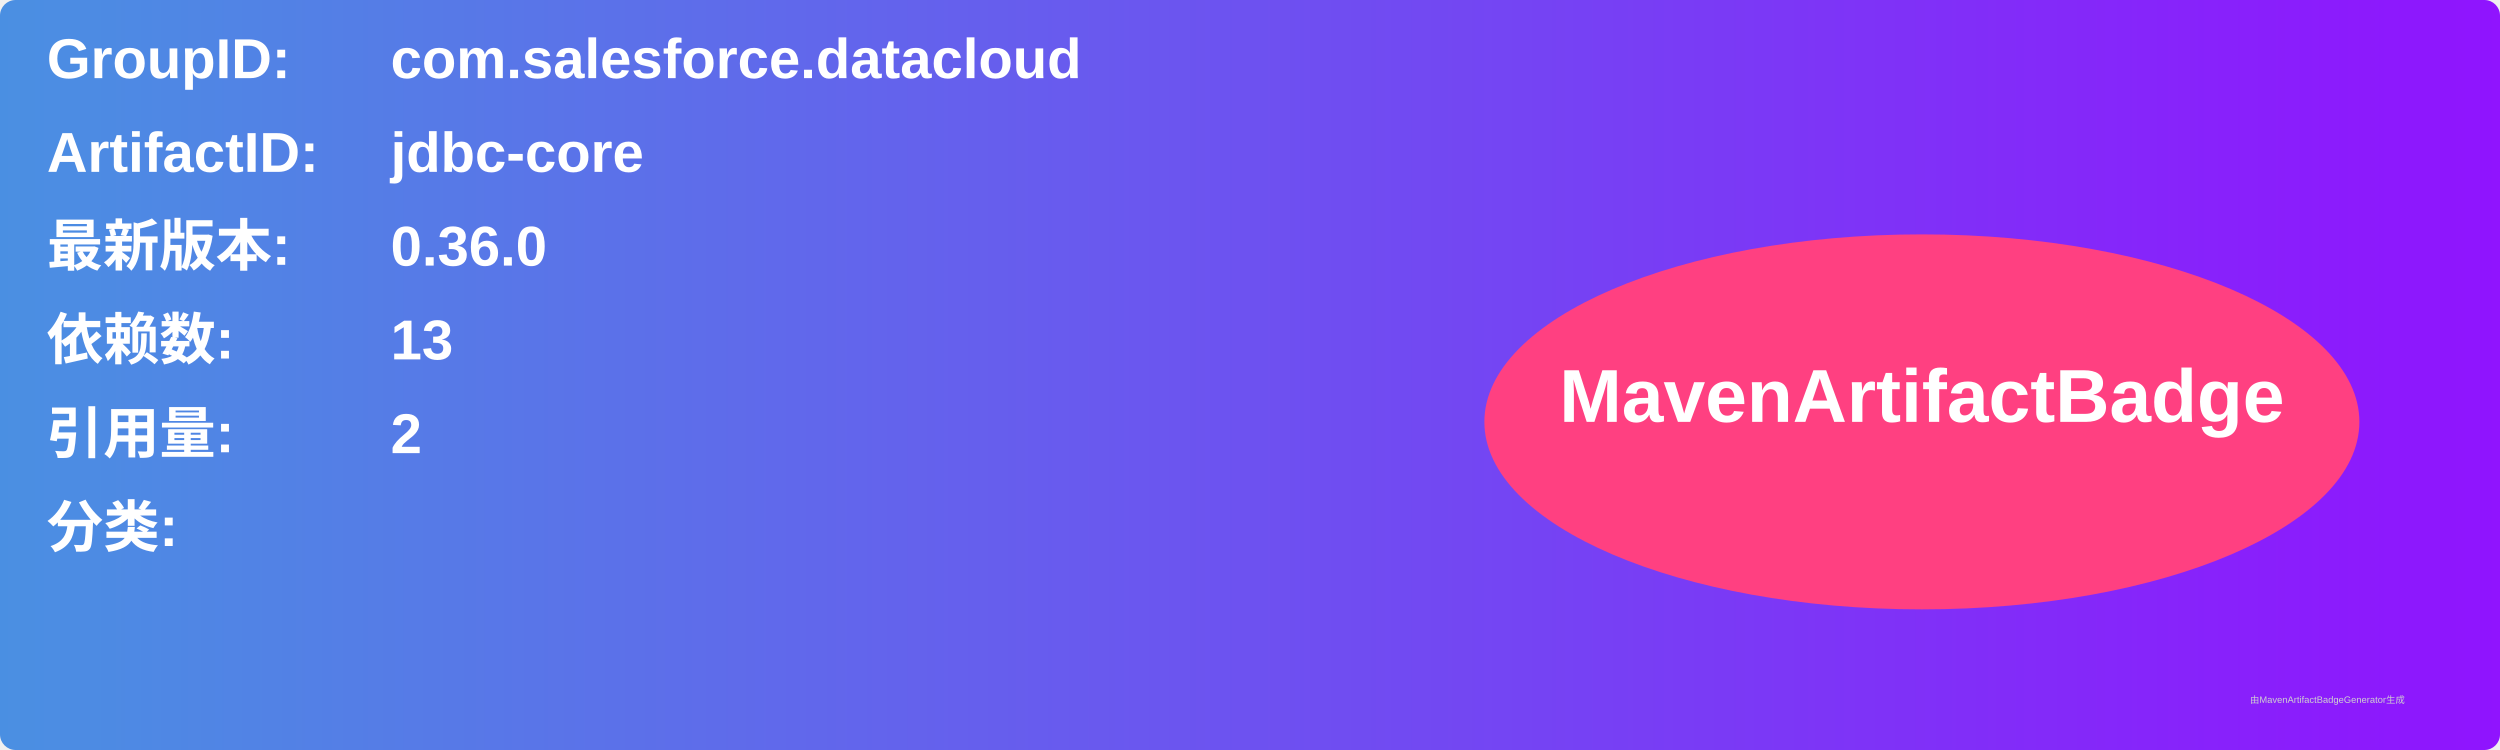
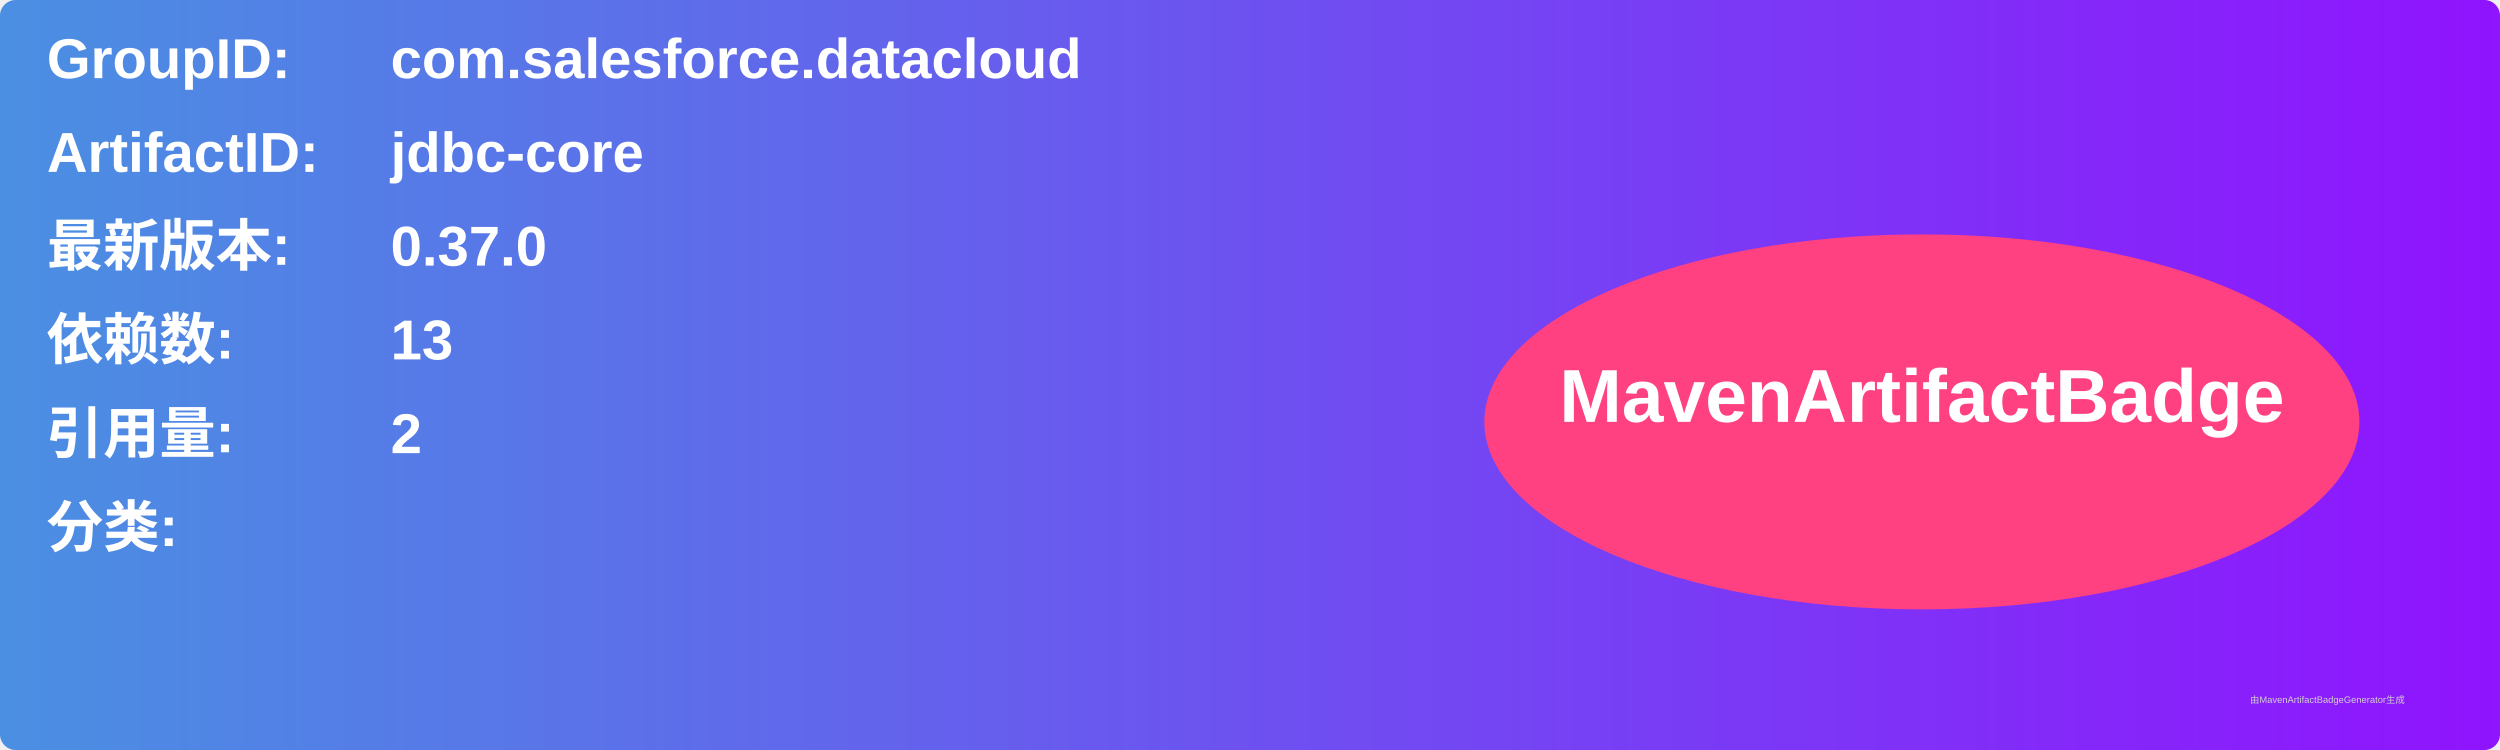
<svg xmlns="http://www.w3.org/2000/svg" width="800" height="240" viewBox="0 0 800 240">
  <linearGradient id="grad" x1="0%" y1="0%" x2="100%" y2="0%">
    <stop offset="0%" stop-color="#4a90e2" />
    <stop offset="100%" stop-color="#9013fe" />
  </linearGradient>
  <rect width="100%" height="100%" rx="5" ry="5" fill="url(#grad)" />
  <g transform="translate(15, 15)">
    <text x="0" y="10" font-family="Arial" font-size="18" fill="white" font-weight="bold" width="260">GroupID:</text>
    <text x="110" y="10" font-family="Arial" font-size="18" fill="white" font-weight="bold" width="460">com.salesforce.datacloud</text>
    <text x="0" y="40" font-family="Arial" font-size="18" fill="white" font-weight="bold" width="260">ArtifactID:</text>
    <text x="110" y="40" font-family="Arial" font-size="18" fill="white" font-weight="bold" width="460">jdbc-core</text>
    <text x="0" y="70" font-family="Arial" font-size="18" fill="white" font-weight="bold">最新版本:</text>
    <text x="110" y="70" font-family="Arial" font-size="18" fill="white" font-weight="bold">
-       <tspan font-weight="bold">0.36.0</tspan>
+       <tspan font-weight="bold">0.37.0</tspan>
    </text>
    <text x="0" y="100" font-family="Arial" font-size="18" fill="white" font-weight="bold">依赖数: </text>
    <text x="110" y="100" font-family="Arial" font-size="18" fill="white">
      <tspan font-weight="bold">13</tspan>
    </text>
    <text x="0" y="130" font-family="Arial" font-size="18" fill="white" font-weight="bold">引用量: </text>
    <text x="110" y="130" font-family="Arial" font-size="18" fill="white">
      <tspan font-weight="bold">2</tspan>
    </text>
    <text x="0" y="160" font-family="Arial" font-size="18" fill="white" font-weight="bold">分类:</text>
    <text x="10" y="190" font-family="Arial" font-size="10" fill="white">
      <tspan font-weight="bold" />
    </text>
    <ellipse cx="600" cy="120" rx="140" ry="60" fill="#ff4081" />
    <text x="600" y="120" text-anchor="middle" font-family="Arial" font-size="24" fill="white" font-weight="bold">MavenArtifactBadge</text>
  </g>
  <text x="720" y="225" font-family="Arial" font-size="3" fill="#d0d0d0">由MavenArtifactBadgeGenerator生成</text>
</svg>
